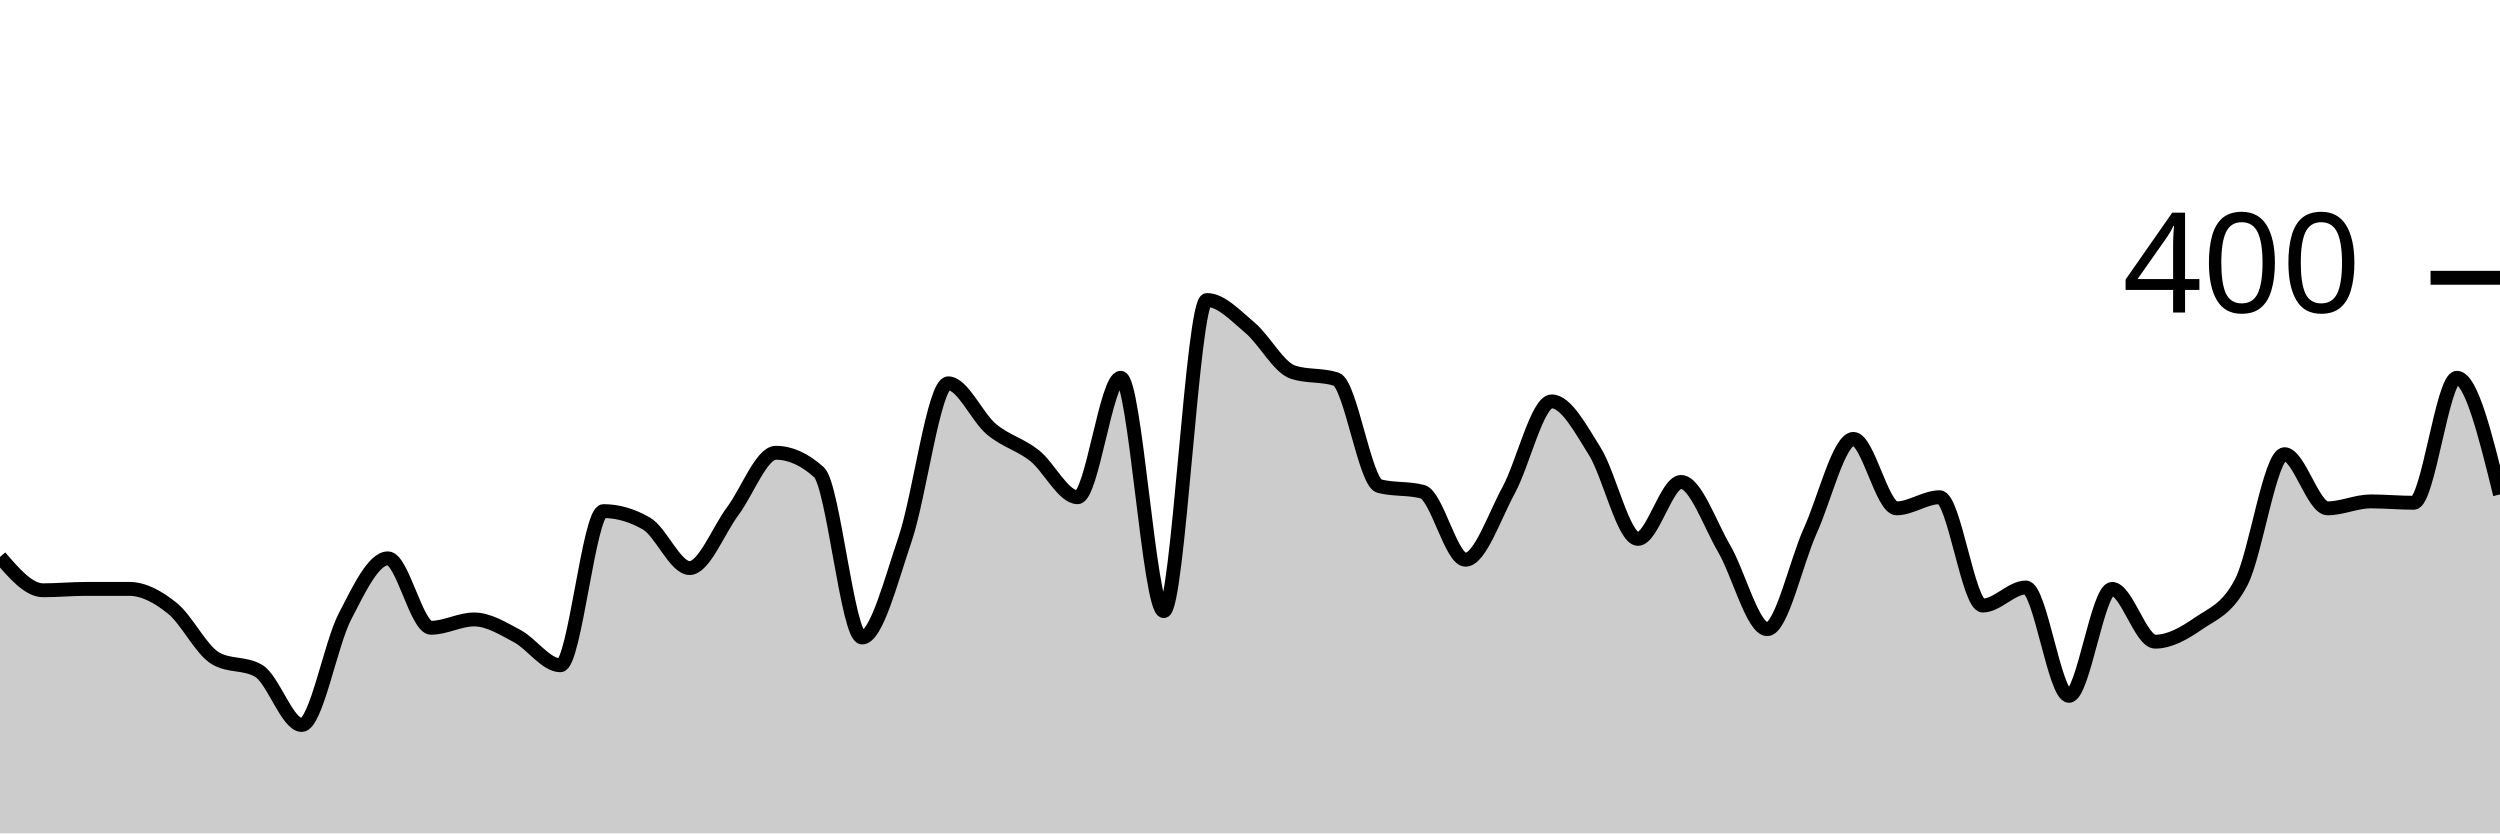
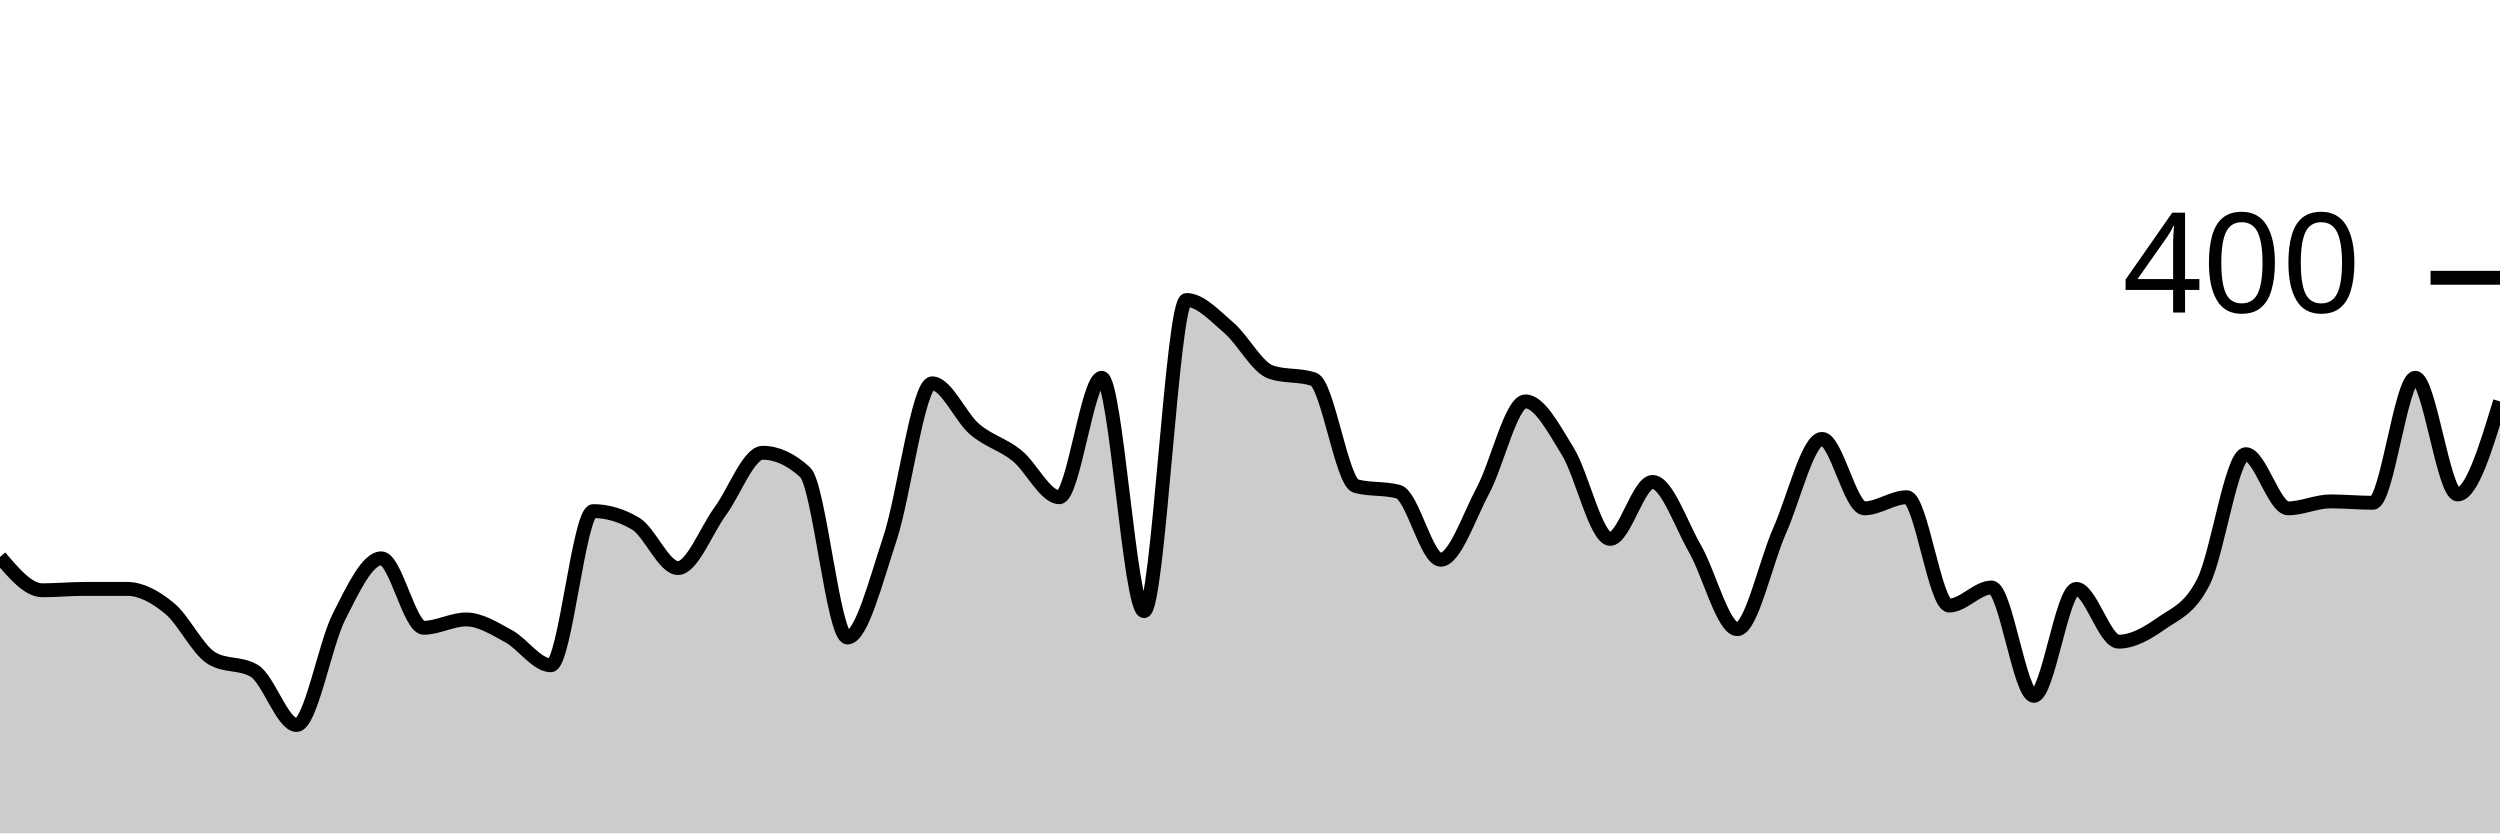
<svg xmlns="http://www.w3.org/2000/svg" viewBox="0 0 180 60">
  <g transform="translate(0,20)">
-     <path class="area" fill="rgba(0, 0, 0, 0.2)" d="M0,20.1C1.034,21.3,2.069,22.5,3.103,22.5C4.138,22.5,5.172,22.4,6.207,22.4C7.241,22.4,8.276,22.4,9.31,22.4C10.345,22.4,11.379,22.967,12.414,23.8C13.448,24.633,14.483,26.8,15.517,27.4C16.552,28,17.586,27.7,18.621,28.3C19.655,28.9,20.69,32.2,21.724,32.2C22.759,32.2,23.793,26.4,24.828,24.4C25.862,22.4,26.897,20.2,27.931,20.2C28.966,20.2,30,25.2,31.034,25.2C32.069,25.2,33.103,24.6,34.138,24.6C35.172,24.6,36.207,25.25,37.241,25.8C38.276,26.35,39.31,27.9,40.345,27.9C41.379,27.9,42.414,16.8,43.448,16.8C44.483,16.8,45.517,17.1,46.552,17.7C47.586,18.3,48.621,20.9,49.655,20.9C50.69,20.9,51.724,18.183,52.759,16.8C53.793,15.417,54.828,12.6,55.862,12.6C56.897,12.6,57.931,13.067,58.966,14C60,14.933,61.034,25.9,62.069,25.9C63.103,25.9,64.138,21.85,65.172,18.8C66.207,15.75,67.241,7.6,68.276,7.6C69.31,7.6,70.345,10.033,71.379,10.9C72.414,11.767,73.448,11.983,74.483,12.8C75.517,13.617,76.552,15.8,77.586,15.8C78.621,15.8,79.655,7.2,80.69,7.2C81.724,7.2,82.759,24,83.793,24C84.828,24,85.862,1.6,86.897,1.6C87.931,1.6,88.966,2.733,90,3.6C91.034,4.467,92.069,6.467,93.103,6.8C94.138,7.133,95.172,6.967,96.207,7.3C97.241,7.633,98.276,14.733,99.31,15C100.345,15.267,101.379,15.133,102.414,15.4C103.448,15.667,104.483,20.3,105.517,20.3C106.552,20.3,107.586,17.2,108.621,15.3C109.655,13.4,110.69,8.9,111.724,8.9C112.759,8.9,113.793,10.85,114.828,12.5C115.862,14.15,116.897,18.8,117.931,18.8C118.966,18.8,120,14.7,121.034,14.7C122.069,14.7,123.103,17.733,124.138,19.5C125.172,21.267,126.207,25.3,127.241,25.3C128.276,25.3,129.31,20.483,130.345,18.2C131.379,15.917,132.414,11.6,133.448,11.6C134.483,11.6,135.517,16.6,136.552,16.6C137.586,16.6,138.621,15.8,139.655,15.8C140.69,15.8,141.724,23.6,142.759,23.6C143.793,23.6,144.828,22.3,145.862,22.3C146.897,22.3,147.931,30.1,148.966,30.1C150,30.1,151.034,22.4,152.069,22.4C153.103,22.4,154.138,26.2,155.172,26.2C156.207,26.2,157.241,25.617,158.276,24.9C159.31,24.183,160.345,23.9,161.379,21.9C162.414,19.9,163.448,12.7,164.483,12.7C165.517,12.7,166.552,16.6,167.586,16.6C168.621,16.6,169.655,16.1,170.69,16.1C171.724,16.1,172.759,16.2,173.793,16.2C174.828,16.2,175.862,7.2,176.897,7.2C177.931,7.2,178.966,11.4,180,15.6L180,40C178.966,40,177.931,40,176.897,40C175.862,40,174.828,40,173.793,40C172.759,40,171.724,40,170.69,40C169.655,40,168.621,40,167.586,40C166.552,40,165.517,40,164.483,40C163.448,40,162.414,40,161.379,40C160.345,40,159.31,40,158.276,40C157.241,40,156.207,40,155.172,40C154.138,40,153.103,40,152.069,40C151.034,40,150,40,148.966,40C147.931,40,146.897,40,145.862,40C144.828,40,143.793,40,142.759,40C141.724,40,140.69,40,139.655,40C138.621,40,137.586,40,136.552,40C135.517,40,134.483,40,133.448,40C132.414,40,131.379,40,130.345,40C129.31,40,128.276,40,127.241,40C126.207,40,125.172,40,124.138,40C123.103,40,122.069,40,121.034,40C120,40,118.966,40,117.931,40C116.897,40,115.862,40,114.828,40C113.793,40,112.759,40,111.724,40C110.69,40,109.655,40,108.621,40C107.586,40,106.552,40,105.517,40C104.483,40,103.448,40,102.414,40C101.379,40,100.345,40,99.31,40C98.276,40,97.241,40,96.207,40C95.172,40,94.138,40,93.103,40C92.069,40,91.034,40,90,40C88.966,40,87.931,40,86.897,40C85.862,40,84.828,40,83.793,40C82.759,40,81.724,40,80.69,40C79.655,40,78.621,40,77.586,40C76.552,40,75.517,40,74.483,40C73.448,40,72.414,40,71.379,40C70.345,40,69.31,40,68.276,40C67.241,40,66.207,40,65.172,40C64.138,40,63.103,40,62.069,40C61.034,40,60,40,58.966,40C57.931,40,56.897,40,55.862,40C54.828,40,53.793,40,52.759,40C51.724,40,50.69,40,49.655,40C48.621,40,47.586,40,46.552,40C45.517,40,44.483,40,43.448,40C42.414,40,41.379,40,40.345,40C39.31,40,38.276,40,37.241,40C36.207,40,35.172,40,34.138,40C33.103,40,32.069,40,31.034,40C30,40,28.966,40,27.931,40C26.897,40,25.862,40,24.828,40C23.793,40,22.759,40,21.724,40C20.69,40,19.655,40,18.621,40C17.586,40,16.552,40,15.517,40C14.483,40,13.448,40,12.414,40C11.379,40,10.345,40,9.31,40C8.276,40,7.241,40,6.207,40C5.172,40,4.138,40,3.103,40C2.069,40,1.034,40,0,40Z" />
-     <path class="line" stroke="black" fill="none" d="M0,20.1C1.034,21.3,2.069,22.5,3.103,22.5C4.138,22.5,5.172,22.4,6.207,22.4C7.241,22.4,8.276,22.4,9.31,22.4C10.345,22.4,11.379,22.967,12.414,23.8C13.448,24.633,14.483,26.8,15.517,27.4C16.552,28,17.586,27.7,18.621,28.3C19.655,28.9,20.69,32.2,21.724,32.2C22.759,32.2,23.793,26.4,24.828,24.4C25.862,22.4,26.897,20.2,27.931,20.2C28.966,20.2,30,25.2,31.034,25.2C32.069,25.2,33.103,24.6,34.138,24.6C35.172,24.6,36.207,25.25,37.241,25.8C38.276,26.35,39.31,27.9,40.345,27.9C41.379,27.9,42.414,16.8,43.448,16.8C44.483,16.8,45.517,17.1,46.552,17.7C47.586,18.3,48.621,20.9,49.655,20.9C50.69,20.9,51.724,18.183,52.759,16.8C53.793,15.417,54.828,12.6,55.862,12.6C56.897,12.6,57.931,13.067,58.966,14C60,14.933,61.034,25.9,62.069,25.9C63.103,25.9,64.138,21.85,65.172,18.8C66.207,15.75,67.241,7.6,68.276,7.6C69.31,7.6,70.345,10.033,71.379,10.9C72.414,11.767,73.448,11.983,74.483,12.8C75.517,13.617,76.552,15.8,77.586,15.8C78.621,15.8,79.655,7.2,80.69,7.2C81.724,7.2,82.759,24,83.793,24C84.828,24,85.862,1.6,86.897,1.6C87.931,1.6,88.966,2.733,90,3.6C91.034,4.467,92.069,6.467,93.103,6.8C94.138,7.133,95.172,6.967,96.207,7.3C97.241,7.633,98.276,14.733,99.31,15C100.345,15.267,101.379,15.133,102.414,15.4C103.448,15.667,104.483,20.3,105.517,20.3C106.552,20.3,107.586,17.2,108.621,15.3C109.655,13.4,110.69,8.9,111.724,8.9C112.759,8.9,113.793,10.85,114.828,12.5C115.862,14.15,116.897,18.8,117.931,18.8C118.966,18.8,120,14.7,121.034,14.7C122.069,14.7,123.103,17.733,124.138,19.5C125.172,21.267,126.207,25.3,127.241,25.3C128.276,25.3,129.31,20.483,130.345,18.2C131.379,15.917,132.414,11.6,133.448,11.6C134.483,11.6,135.517,16.6,136.552,16.6C137.586,16.6,138.621,15.8,139.655,15.8C140.69,15.8,141.724,23.6,142.759,23.6C143.793,23.6,144.828,22.3,145.862,22.3C146.897,22.3,147.931,30.1,148.966,30.1C150,30.1,151.034,22.4,152.069,22.4C153.103,22.4,154.138,26.2,155.172,26.2C156.207,26.2,157.241,25.617,158.276,24.9C159.31,24.183,160.345,23.9,161.379,21.9C162.414,19.9,163.448,12.7,164.483,12.7C165.517,12.7,166.552,16.6,167.586,16.6C168.621,16.6,169.655,16.1,170.69,16.1C171.724,16.1,172.759,16.2,173.793,16.2C174.828,16.2,175.862,7.2,176.897,7.2C177.931,7.2,178.966,11.4,180,15.6" />
+     <path class="area" fill="rgba(0, 0, 0, 0.2)" d="M0,20.1C1.017,21.3,2.034,22.5,3.051,22.5C4.068,22.5,5.085,22.4,6.102,22.4C7.119,22.4,8.136,22.4,9.153,22.4C10.169,22.4,11.186,22.967,12.203,23.8C13.22,24.633,14.237,26.8,15.254,27.4C16.271,28,17.288,27.7,18.305,28.3C19.322,28.9,20.339,32.2,21.356,32.2C22.373,32.2,23.39,26.4,24.407,24.4C25.424,22.4,26.441,20.2,27.458,20.2C28.475,20.2,29.492,25.2,30.508,25.2C31.525,25.2,32.542,24.6,33.559,24.6C34.576,24.6,35.593,25.25,36.61,25.8C37.627,26.35,38.644,27.9,39.661,27.9C40.678,27.9,41.695,16.8,42.712,16.8C43.729,16.8,44.746,17.1,45.763,17.7C46.78,18.3,47.797,20.9,48.814,20.9C49.831,20.9,50.847,18.183,51.864,16.8C52.881,15.417,53.898,12.6,54.915,12.6C55.932,12.6,56.949,13.067,57.966,14C58.983,14.933,60,25.9,61.017,25.9C62.034,25.9,63.051,21.85,64.068,18.8C65.085,15.75,66.102,7.6,67.119,7.6C68.136,7.6,69.153,10.033,70.169,10.9C71.186,11.767,72.203,11.983,73.22,12.8C74.237,13.617,75.254,15.8,76.271,15.8C77.288,15.8,78.305,7.2,79.322,7.2C80.339,7.2,81.356,24,82.373,24C83.39,24,84.407,1.6,85.424,1.6C86.441,1.6,87.458,2.733,88.475,3.6C89.492,4.467,90.508,6.467,91.525,6.8C92.542,7.133,93.559,6.967,94.576,7.3C95.593,7.633,96.61,14.733,97.627,15C98.644,15.267,99.661,15.133,100.678,15.4C101.695,15.667,102.712,20.3,103.729,20.3C104.746,20.3,105.763,17.2,106.78,15.3C107.797,13.4,108.814,8.9,109.831,8.9C110.847,8.9,111.864,10.85,112.881,12.5C113.898,14.15,114.915,18.8,115.932,18.8C116.949,18.8,117.966,14.7,118.983,14.7C120,14.7,121.017,17.733,122.034,19.5C123.051,21.267,124.068,25.3,125.085,25.3C126.102,25.3,127.119,20.483,128.136,18.2C129.153,15.917,130.169,11.6,131.186,11.6C132.203,11.6,133.22,16.6,134.237,16.6C135.254,16.6,136.271,15.8,137.288,15.8C138.305,15.8,139.322,23.6,140.339,23.6C141.356,23.6,142.373,22.3,143.39,22.3C144.407,22.3,145.424,30.1,146.441,30.1C147.458,30.1,148.475,22.4,149.492,22.4C150.508,22.4,151.525,26.2,152.542,26.2C153.559,26.2,154.576,25.617,155.593,24.9C156.61,24.183,157.627,23.9,158.644,21.9C159.661,19.9,160.678,12.7,161.695,12.7C162.712,12.7,163.729,16.6,164.746,16.6C165.763,16.6,166.78,16.1,167.797,16.1C168.814,16.1,169.831,16.2,170.847,16.2C171.864,16.2,172.881,7.2,173.898,7.2C174.915,7.2,175.932,15.6,176.949,15.6C177.966,15.6,178.983,12.25,180,8.9L180,40C178.983,40,177.966,40,176.949,40C175.932,40,174.915,40,173.898,40C172.881,40,171.864,40,170.847,40C169.831,40,168.814,40,167.797,40C166.78,40,165.763,40,164.746,40C163.729,40,162.712,40,161.695,40C160.678,40,159.661,40,158.644,40C157.627,40,156.61,40,155.593,40C154.576,40,153.559,40,152.542,40C151.525,40,150.508,40,149.492,40C148.475,40,147.458,40,146.441,40C145.424,40,144.407,40,143.39,40C142.373,40,141.356,40,140.339,40C139.322,40,138.305,40,137.288,40C136.271,40,135.254,40,134.237,40C133.22,40,132.203,40,131.186,40C130.169,40,129.153,40,128.136,40C127.119,40,126.102,40,125.085,40C124.068,40,123.051,40,122.034,40C121.017,40,120,40,118.983,40C117.966,40,116.949,40,115.932,40C114.915,40,113.898,40,112.881,40C111.864,40,110.847,40,109.831,40C108.814,40,107.797,40,106.78,40C105.763,40,104.746,40,103.729,40C102.712,40,101.695,40,100.678,40C99.661,40,98.644,40,97.627,40C96.61,40,95.593,40,94.576,40C93.559,40,92.542,40,91.525,40C90.508,40,89.492,40,88.475,40C87.458,40,86.441,40,85.424,40C84.407,40,83.39,40,82.373,40C81.356,40,80.339,40,79.322,40C78.305,40,77.288,40,76.271,40C75.254,40,74.237,40,73.22,40C72.203,40,71.186,40,70.169,40C69.153,40,68.136,40,67.119,40C66.102,40,65.085,40,64.068,40C63.051,40,62.034,40,61.017,40C60,40,58.983,40,57.966,40C56.949,40,55.932,40,54.915,40C53.898,40,52.881,40,51.864,40C50.847,40,49.831,40,48.814,40C47.797,40,46.78,40,45.763,40C44.746,40,43.729,40,42.712,40C41.695,40,40.678,40,39.661,40C38.644,40,37.627,40,36.61,40C35.593,40,34.576,40,33.559,40C32.542,40,31.525,40,30.508,40C29.492,40,28.475,40,27.458,40C26.441,40,25.424,40,24.407,40C23.39,40,22.373,40,21.356,40C20.339,40,19.322,40,18.305,40C17.288,40,16.271,40,15.254,40C14.237,40,13.22,40,12.203,40C11.186,40,10.169,40,9.153,40C8.136,40,7.119,40,6.102,40C5.085,40,4.068,40,3.051,40C2.034,40,1.017,40,0,40Z" />
+     <path class="line" stroke="black" fill="none" d="M0,20.1C1.017,21.3,2.034,22.5,3.051,22.5C4.068,22.5,5.085,22.4,6.102,22.4C7.119,22.4,8.136,22.4,9.153,22.4C10.169,22.4,11.186,22.967,12.203,23.8C13.22,24.633,14.237,26.8,15.254,27.4C16.271,28,17.288,27.7,18.305,28.3C19.322,28.9,20.339,32.2,21.356,32.2C22.373,32.2,23.39,26.4,24.407,24.4C25.424,22.4,26.441,20.2,27.458,20.2C28.475,20.2,29.492,25.2,30.508,25.2C31.525,25.2,32.542,24.6,33.559,24.6C34.576,24.6,35.593,25.25,36.61,25.8C37.627,26.35,38.644,27.9,39.661,27.9C40.678,27.9,41.695,16.8,42.712,16.8C43.729,16.8,44.746,17.1,45.763,17.7C46.78,18.3,47.797,20.9,48.814,20.9C49.831,20.9,50.847,18.183,51.864,16.8C52.881,15.417,53.898,12.6,54.915,12.6C55.932,12.6,56.949,13.067,57.966,14C58.983,14.933,60,25.9,61.017,25.9C62.034,25.9,63.051,21.85,64.068,18.8C65.085,15.75,66.102,7.6,67.119,7.6C68.136,7.6,69.153,10.033,70.169,10.9C71.186,11.767,72.203,11.983,73.22,12.8C74.237,13.617,75.254,15.8,76.271,15.8C77.288,15.8,78.305,7.2,79.322,7.2C80.339,7.2,81.356,24,82.373,24C83.39,24,84.407,1.6,85.424,1.6C86.441,1.6,87.458,2.733,88.475,3.6C89.492,4.467,90.508,6.467,91.525,6.8C92.542,7.133,93.559,6.967,94.576,7.3C95.593,7.633,96.61,14.733,97.627,15C98.644,15.267,99.661,15.133,100.678,15.4C101.695,15.667,102.712,20.3,103.729,20.3C104.746,20.3,105.763,17.2,106.78,15.3C107.797,13.4,108.814,8.9,109.831,8.9C110.847,8.9,111.864,10.85,112.881,12.5C113.898,14.15,114.915,18.8,115.932,18.8C116.949,18.8,117.966,14.7,118.983,14.7C120,14.7,121.017,17.733,122.034,19.5C123.051,21.267,124.068,25.3,125.085,25.3C126.102,25.3,127.119,20.483,128.136,18.2C129.153,15.917,130.169,11.6,131.186,11.6C132.203,11.6,133.22,16.6,134.237,16.6C135.254,16.6,136.271,15.8,137.288,15.8C138.305,15.8,139.322,23.6,140.339,23.6C141.356,23.6,142.373,22.3,143.39,22.3C144.407,22.3,145.424,30.1,146.441,30.1C147.458,30.1,148.475,22.4,149.492,22.4C150.508,22.4,151.525,26.2,152.542,26.2C153.559,26.2,154.576,25.617,155.593,24.9C156.61,24.183,157.627,23.9,158.644,21.9C159.661,19.9,160.678,12.7,161.695,12.7C162.712,12.7,163.729,16.6,164.746,16.6C165.763,16.6,166.78,16.1,167.797,16.1C168.814,16.1,169.831,16.2,170.847,16.2C171.864,16.2,172.881,7.2,173.898,7.2C174.915,7.2,175.932,15.6,176.949,15.6C177.966,15.6,178.983,12.25,180,8.9" />
    <path class="axis-ceiling" stroke-width="1" stroke="black" fill="none" d="M175,0L180,0" />
    <text class="axis-ceiling-label" font-family="sans-serif" text-anchor="end" font-size="10px" x="170" y="2.5">400</text>
  </g>
</svg>
